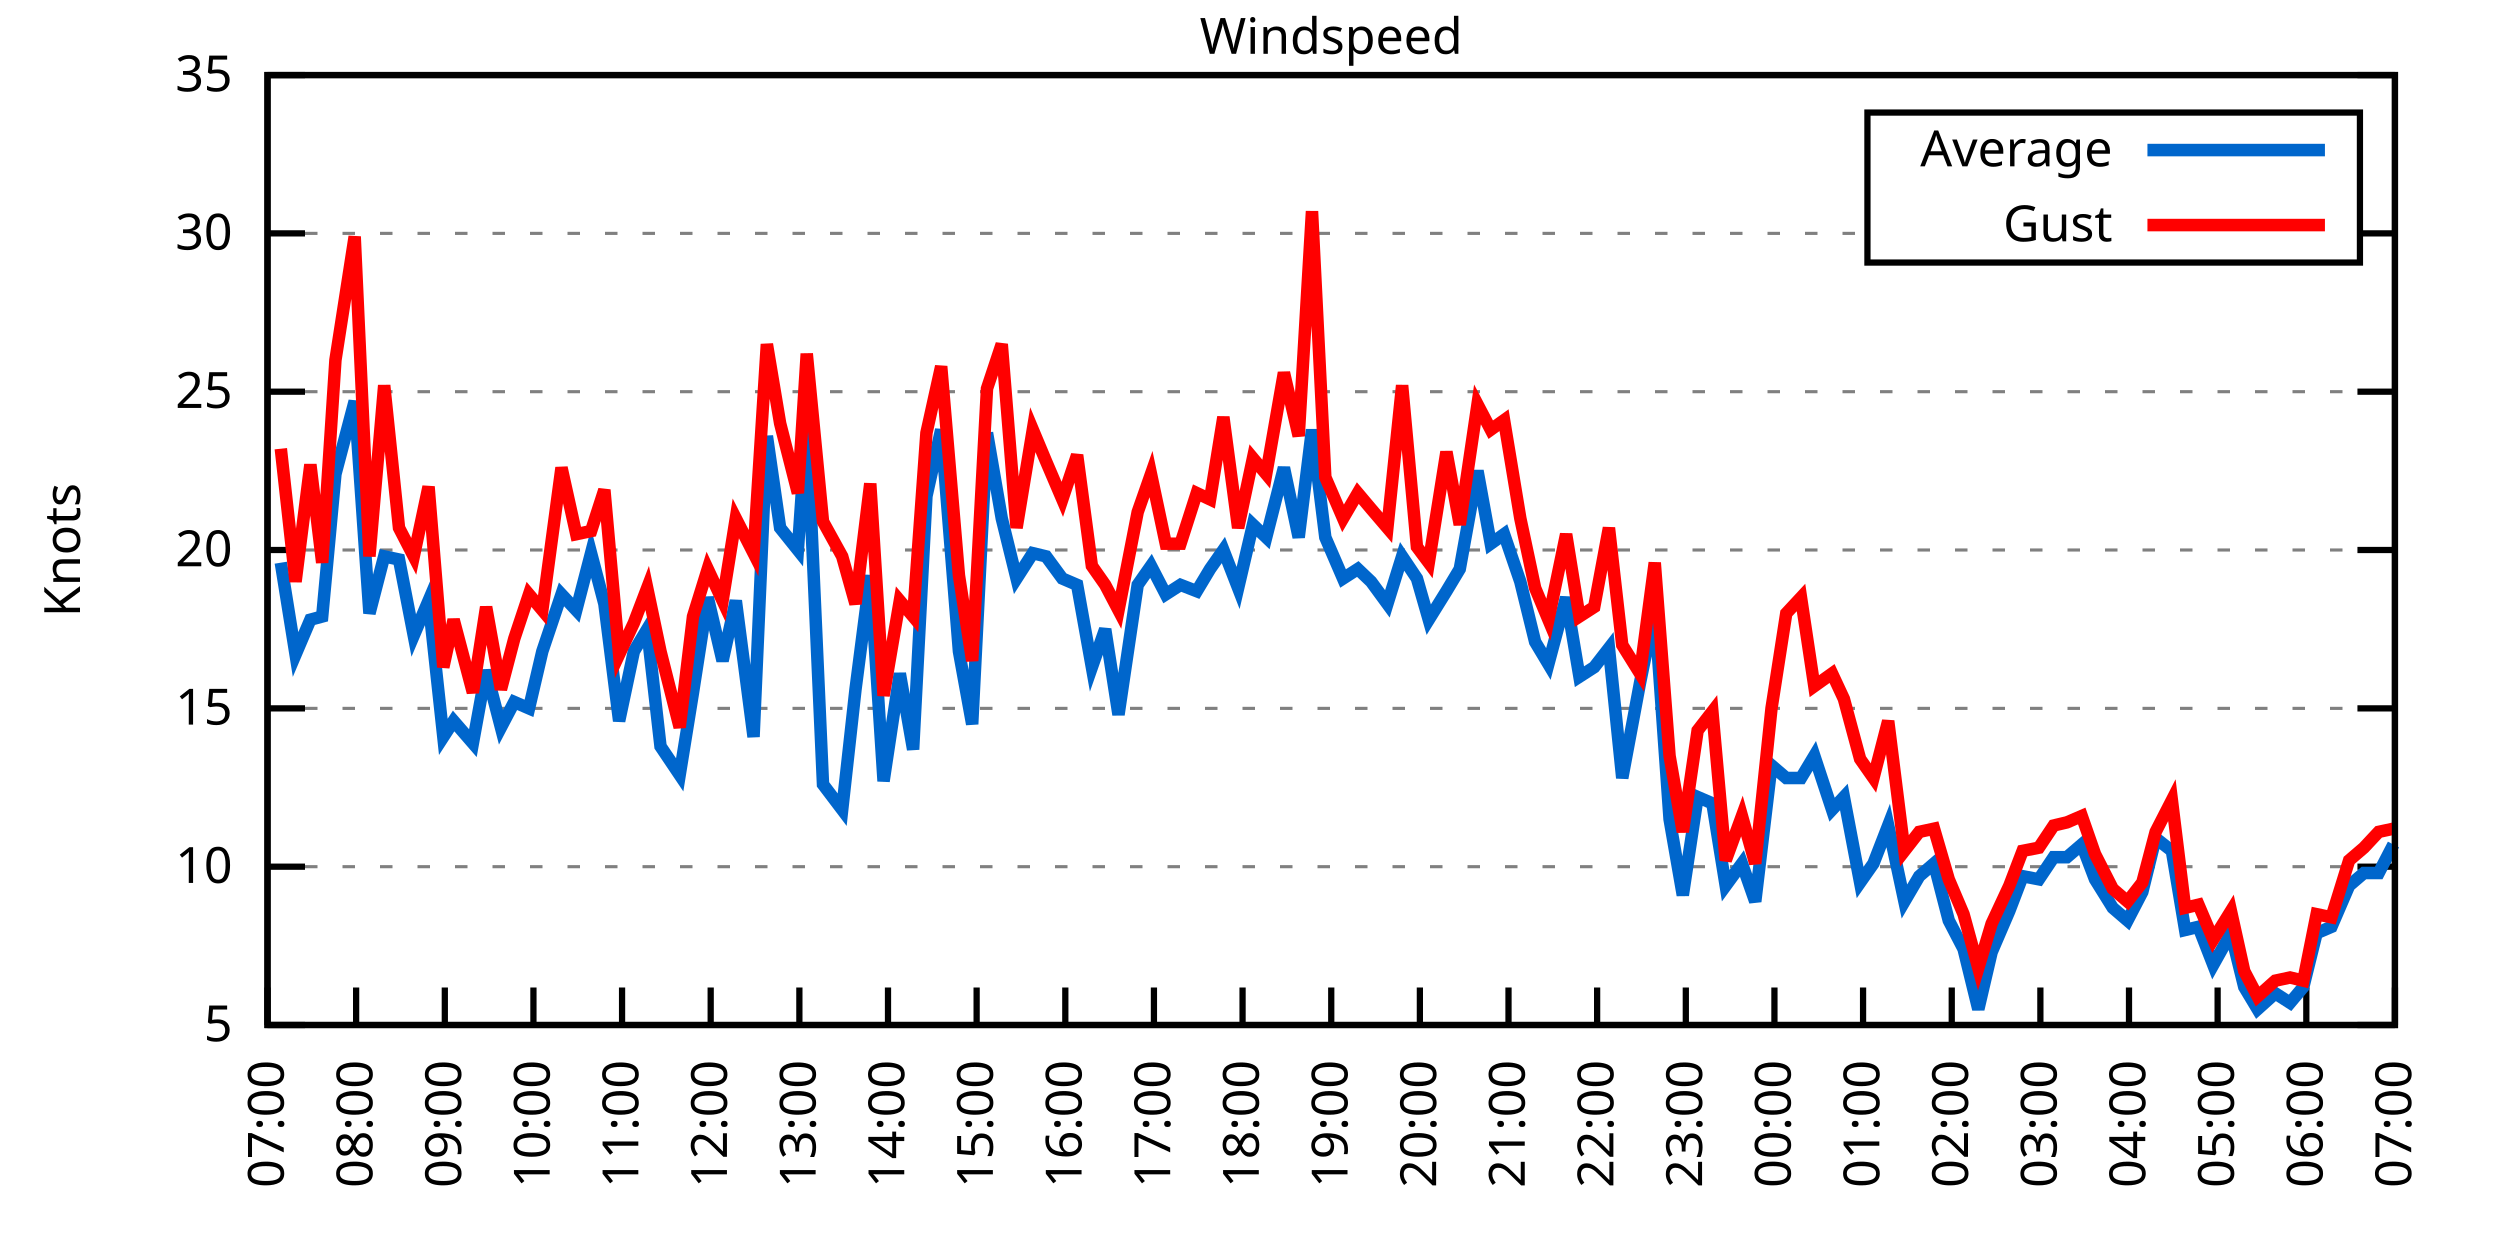
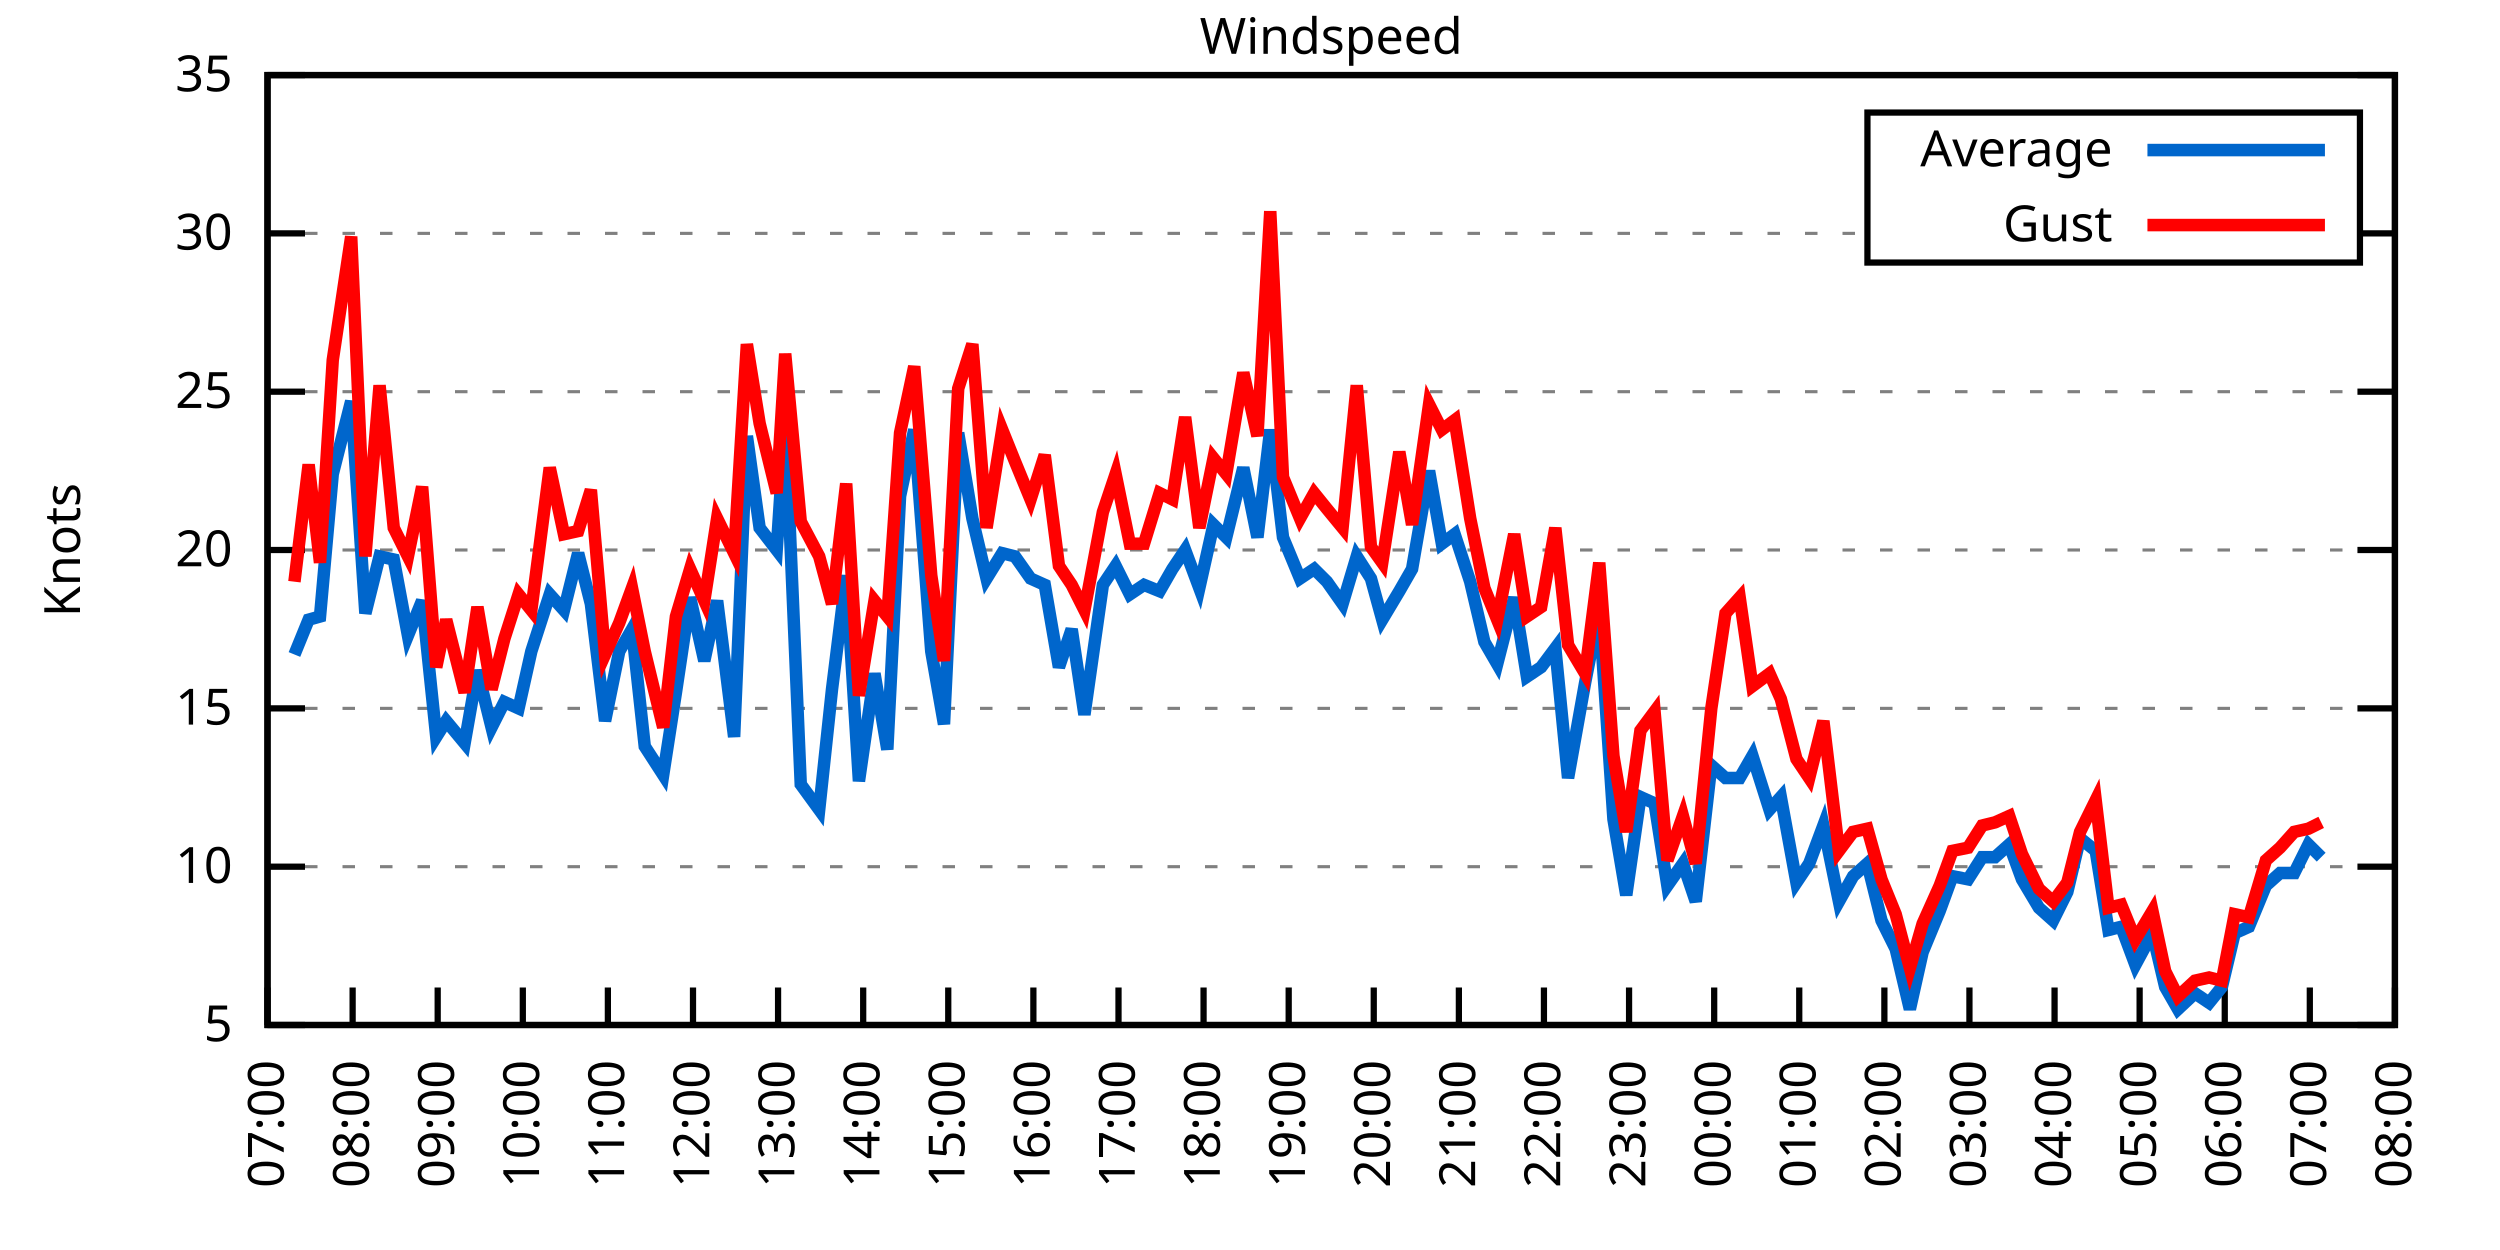
<svg xmlns="http://www.w3.org/2000/svg" xmlns:xlink="http://www.w3.org/1999/xlink" width="400" height="200" viewBox="0 0 400 200">
  <g id="gnuplot_canvas">
    <rect x="0" y="0" width="400" height="200" fill="none" />
    <defs>
      <circle id="gpDot" r="0.5" stroke-width="0.5" stroke="currentColor" />
      <path id="gpPt0" stroke-width="0.333" stroke="currentColor" d="M-1,0 h2 M0,-1 v2" />
      <path id="gpPt1" stroke-width="0.333" stroke="currentColor" d="M-1,-1 L1,1 M1,-1 L-1,1" />
      <path id="gpPt2" stroke-width="0.333" stroke="currentColor" d="M-1,0 L1,0 M0,-1 L0,1 M-1,-1 L1,1 M-1,1 L1,-1" />
      <rect id="gpPt3" stroke-width="0.333" stroke="currentColor" x="-1" y="-1" width="2" height="2" />
      <rect id="gpPt4" stroke-width="0.333" stroke="currentColor" fill="currentColor" x="-1" y="-1" width="2" height="2" />
      <circle id="gpPt5" stroke-width="0.333" stroke="currentColor" cx="0" cy="0" r="1" />
      <use xlink:href="#gpPt5" id="gpPt6" fill="currentColor" stroke="none" />
      <path id="gpPt7" stroke-width="0.333" stroke="currentColor" d="M0,-1.33 L-1.33,0.67 L1.33,0.67 z" />
      <use xlink:href="#gpPt7" id="gpPt8" fill="currentColor" stroke="none" />
      <use xlink:href="#gpPt7" id="gpPt9" stroke="currentColor" transform="rotate(180)" />
      <use xlink:href="#gpPt9" id="gpPt10" fill="currentColor" stroke="none" />
      <use xlink:href="#gpPt3" id="gpPt11" stroke="currentColor" transform="rotate(45)" />
      <use xlink:href="#gpPt11" id="gpPt12" fill="currentColor" stroke="none" />
      <path id="gpPt13" stroke-width="0.333" stroke="currentColor" d="M0,1.330 L1.265,0.411 L0.782,-1.067 L-0.782,-1.076 L-1.265,0.411 z" />
      <use xlink:href="#gpPt13" id="gpPt14" fill="currentColor" stroke="none" />
      <filter id="textbox" filterUnits="objectBoundingBox" x="0" y="0" height="1" width="1">
        <feFlood flood-color="white" flood-opacity="1" result="bgnd" />
        <feComposite in="SourceGraphic" in2="bgnd" operator="atop" />
      </filter>
      <filter id="greybox" filterUnits="objectBoundingBox" x="0" y="0" height="1" width="1">
        <feFlood flood-color="lightgrey" flood-opacity="1" result="grey" />
        <feComposite in="SourceGraphic" in2="grey" operator="atop" />
      </filter>
    </defs>
    <g fill="none" color="white" stroke="currentColor" stroke-width="1.00" stroke-linecap="butt" stroke-linejoin="miter">
</g>
    <g fill="none" color="black" stroke="currentColor" stroke-width="1.00" stroke-linecap="butt" stroke-linejoin="miter">
      <g stroke="none" shape-rendering="crispEdges">
        <polygon fill="rgb(255, 255, 255)" points="42.80,164.00 383.18,164.00 383.18,12.02 42.80,12.02 " />
      </g>
    </g>
    <g fill="none" color="black" stroke="currentColor" stroke-width="1.00" stroke-linecap="butt" stroke-linejoin="miter">
</g>
    <g fill="none" color="black" stroke="black" stroke-width="0.50" stroke-linecap="butt" stroke-linejoin="miter">
</g>
    <g fill="none" color="gray" stroke="currentColor" stroke-width="0.50" stroke-linecap="butt" stroke-linejoin="miter">
      <path stroke="gray" stroke-dasharray="2,4" class="gridline" d="M42.80,164.00 L383.19,164.00  " />
    </g>
    <g fill="none" color="gray" stroke="gray" stroke-width="1.00" stroke-linecap="butt" stroke-linejoin="miter">
</g>
    <g fill="none" color="black" stroke="currentColor" stroke-width="1.00" stroke-linecap="butt" stroke-linejoin="miter">
      <path stroke="black" d="M42.80,164.00 L48.80,164.00 M383.19,164.00 L377.19,164.00  " />
      <g transform="translate(37.20,166.60)" stroke="none" fill="black" font-family="Sans" font-size="8.00" text-anchor="end">
        <text>
          <tspan font-family="Sans"> 5</tspan>
        </text>
      </g>
    </g>
    <g fill="none" color="black" stroke="currentColor" stroke-width="1.00" stroke-linecap="butt" stroke-linejoin="miter">
</g>
    <g fill="none" color="black" stroke="black" stroke-width="0.50" stroke-linecap="butt" stroke-linejoin="miter">
</g>
    <g fill="none" color="gray" stroke="currentColor" stroke-width="0.50" stroke-linecap="butt" stroke-linejoin="miter">
      <path stroke="gray" stroke-dasharray="2,4" class="gridline" d="M42.80,138.67 L383.19,138.67  " />
    </g>
    <g fill="none" color="gray" stroke="gray" stroke-width="1.00" stroke-linecap="butt" stroke-linejoin="miter">
</g>
    <g fill="none" color="black" stroke="currentColor" stroke-width="1.00" stroke-linecap="butt" stroke-linejoin="miter">
      <path stroke="black" d="M42.80,138.67 L48.80,138.67 M383.19,138.67 L377.19,138.67  " />
      <g transform="translate(37.20,141.27)" stroke="none" fill="black" font-family="Sans" font-size="8.00" text-anchor="end">
        <text>
          <tspan font-family="Sans"> 10</tspan>
        </text>
      </g>
    </g>
    <g fill="none" color="black" stroke="currentColor" stroke-width="1.00" stroke-linecap="butt" stroke-linejoin="miter">
</g>
    <g fill="none" color="black" stroke="black" stroke-width="0.50" stroke-linecap="butt" stroke-linejoin="miter">
</g>
    <g fill="none" color="gray" stroke="currentColor" stroke-width="0.50" stroke-linecap="butt" stroke-linejoin="miter">
      <path stroke="gray" stroke-dasharray="2,4" class="gridline" d="M42.80,113.34 L383.19,113.34  " />
    </g>
    <g fill="none" color="gray" stroke="gray" stroke-width="1.00" stroke-linecap="butt" stroke-linejoin="miter">
</g>
    <g fill="none" color="black" stroke="currentColor" stroke-width="1.00" stroke-linecap="butt" stroke-linejoin="miter">
      <path stroke="black" d="M42.80,113.34 L48.80,113.34 M383.19,113.34 L377.19,113.34  " />
      <g transform="translate(37.20,115.94)" stroke="none" fill="black" font-family="Sans" font-size="8.00" text-anchor="end">
        <text>
          <tspan font-family="Sans"> 15</tspan>
        </text>
      </g>
    </g>
    <g fill="none" color="black" stroke="currentColor" stroke-width="1.00" stroke-linecap="butt" stroke-linejoin="miter">
</g>
    <g fill="none" color="black" stroke="black" stroke-width="0.50" stroke-linecap="butt" stroke-linejoin="miter">
</g>
    <g fill="none" color="gray" stroke="currentColor" stroke-width="0.50" stroke-linecap="butt" stroke-linejoin="miter">
      <path stroke="gray" stroke-dasharray="2,4" class="gridline" d="M42.80,88.00 L383.19,88.00  " />
    </g>
    <g fill="none" color="gray" stroke="gray" stroke-width="1.00" stroke-linecap="butt" stroke-linejoin="miter">
</g>
    <g fill="none" color="black" stroke="currentColor" stroke-width="1.00" stroke-linecap="butt" stroke-linejoin="miter">
      <path stroke="black" d="M42.80,88.00 L48.80,88.00 M383.19,88.00 L377.19,88.00  " />
      <g transform="translate(37.20,90.60)" stroke="none" fill="black" font-family="Sans" font-size="8.00" text-anchor="end">
        <text>
          <tspan font-family="Sans"> 20</tspan>
        </text>
      </g>
    </g>
    <g fill="none" color="black" stroke="currentColor" stroke-width="1.00" stroke-linecap="butt" stroke-linejoin="miter">
</g>
    <g fill="none" color="black" stroke="black" stroke-width="0.50" stroke-linecap="butt" stroke-linejoin="miter">
</g>
    <g fill="none" color="gray" stroke="currentColor" stroke-width="0.50" stroke-linecap="butt" stroke-linejoin="miter">
      <path stroke="gray" stroke-dasharray="2,4" class="gridline" d="M42.80,62.67 L383.19,62.67  " />
    </g>
    <g fill="none" color="gray" stroke="gray" stroke-width="1.00" stroke-linecap="butt" stroke-linejoin="miter">
</g>
    <g fill="none" color="black" stroke="currentColor" stroke-width="1.00" stroke-linecap="butt" stroke-linejoin="miter">
      <path stroke="black" d="M42.80,62.67 L48.80,62.67 M383.19,62.67 L377.19,62.67  " />
      <g transform="translate(37.20,65.27)" stroke="none" fill="black" font-family="Sans" font-size="8.00" text-anchor="end">
        <text>
          <tspan font-family="Sans"> 25</tspan>
        </text>
      </g>
    </g>
    <g fill="none" color="black" stroke="currentColor" stroke-width="1.00" stroke-linecap="butt" stroke-linejoin="miter">
</g>
    <g fill="none" color="black" stroke="black" stroke-width="0.50" stroke-linecap="butt" stroke-linejoin="miter">
</g>
    <g fill="none" color="gray" stroke="currentColor" stroke-width="0.50" stroke-linecap="butt" stroke-linejoin="miter">
      <path stroke="gray" stroke-dasharray="2,4" class="gridline" d="M42.80,37.34 L298.79,37.34 M377.59,37.34 L383.19,37.34  " />
    </g>
    <g fill="none" color="gray" stroke="gray" stroke-width="1.00" stroke-linecap="butt" stroke-linejoin="miter">
</g>
    <g fill="none" color="black" stroke="currentColor" stroke-width="1.00" stroke-linecap="butt" stroke-linejoin="miter">
      <path stroke="black" d="M42.80,37.34 L48.80,37.34 M383.19,37.34 L377.19,37.34  " />
      <g transform="translate(37.20,39.94)" stroke="none" fill="black" font-family="Sans" font-size="8.00" text-anchor="end">
        <text>
          <tspan font-family="Sans"> 30</tspan>
        </text>
      </g>
    </g>
    <g fill="none" color="black" stroke="currentColor" stroke-width="1.00" stroke-linecap="butt" stroke-linejoin="miter">
</g>
    <g fill="none" color="black" stroke="black" stroke-width="0.50" stroke-linecap="butt" stroke-linejoin="miter">
</g>
    <g fill="none" color="gray" stroke="currentColor" stroke-width="0.50" stroke-linecap="butt" stroke-linejoin="miter">
      <path stroke="gray" stroke-dasharray="2,4" class="gridline" d="M42.80,12.01 L383.19,12.01  " />
    </g>
    <g fill="none" color="gray" stroke="gray" stroke-width="1.00" stroke-linecap="butt" stroke-linejoin="miter">
</g>
    <g fill="none" color="black" stroke="currentColor" stroke-width="1.00" stroke-linecap="butt" stroke-linejoin="miter">
      <path stroke="black" d="M42.80,12.01 L48.80,12.01 M383.19,12.01 L377.19,12.01  " />
      <g transform="translate(37.20,14.61)" stroke="none" fill="black" font-family="Sans" font-size="8.00" text-anchor="end">
        <text>
          <tspan font-family="Sans"> 35</tspan>
        </text>
      </g>
    </g>
    <g fill="none" color="black" stroke="currentColor" stroke-width="1.00" stroke-linecap="butt" stroke-linejoin="miter">
      <path stroke="black" d="M42.80,164.00 L42.80,158.00  " />
      <g transform="translate(45.40,169.60) rotate(270.00)" stroke="none" fill="black" font-family="Sans" font-size="8.00" text-anchor="end">
        <text>
          <tspan font-family="Sans">07:00</tspan>
        </text>
      </g>
    </g>
    <g fill="none" color="black" stroke="currentColor" stroke-width="1.00" stroke-linecap="butt" stroke-linejoin="miter">
-       <path stroke="black" d="M56.98,164.00 L56.98,158.00  " />
-       <g transform="translate(59.58,169.60) rotate(270.00)" stroke="none" fill="black" font-family="Sans" font-size="8.00" text-anchor="end">
+       <path stroke="black" d="M56.42,164.00 L56.42,158.00  " />
+       <g transform="translate(59.02,169.60) rotate(270.00)" stroke="none" fill="black" font-family="Sans" font-size="8.00" text-anchor="end">
        <text>
          <tspan font-family="Sans">08:00</tspan>
        </text>
      </g>
    </g>
    <g fill="none" color="black" stroke="currentColor" stroke-width="1.00" stroke-linecap="butt" stroke-linejoin="miter">
-       <path stroke="black" d="M71.17,164.00 L71.17,158.00  " />
-       <g transform="translate(73.77,169.60) rotate(270.00)" stroke="none" fill="black" font-family="Sans" font-size="8.00" text-anchor="end">
+       <path stroke="black" d="M70.03,164.00 L70.03,158.00  " />
+       <g transform="translate(72.63,169.60) rotate(270.00)" stroke="none" fill="black" font-family="Sans" font-size="8.00" text-anchor="end">
        <text>
          <tspan font-family="Sans">09:00</tspan>
        </text>
      </g>
    </g>
    <g fill="none" color="black" stroke="currentColor" stroke-width="1.00" stroke-linecap="butt" stroke-linejoin="miter">
-       <path stroke="black" d="M85.35,164.00 L85.35,158.00  " />
-       <g transform="translate(87.95,169.60) rotate(270.00)" stroke="none" fill="black" font-family="Sans" font-size="8.00" text-anchor="end">
+       <path stroke="black" d="M83.65,164.00 L83.65,158.00  " />
+       <g transform="translate(86.25,169.60) rotate(270.00)" stroke="none" fill="black" font-family="Sans" font-size="8.00" text-anchor="end">
        <text>
          <tspan font-family="Sans">10:00</tspan>
        </text>
      </g>
    </g>
    <g fill="none" color="black" stroke="currentColor" stroke-width="1.00" stroke-linecap="butt" stroke-linejoin="miter">
-       <path stroke="black" d="M99.53,164.00 L99.53,158.00  " />
-       <g transform="translate(102.13,169.60) rotate(270.00)" stroke="none" fill="black" font-family="Sans" font-size="8.00" text-anchor="end">
+       <path stroke="black" d="M97.26,164.00 L97.26,158.00  " />
+       <g transform="translate(99.86,169.60) rotate(270.00)" stroke="none" fill="black" font-family="Sans" font-size="8.00" text-anchor="end">
        <text>
          <tspan font-family="Sans">11:00</tspan>
        </text>
      </g>
    </g>
    <g fill="none" color="black" stroke="currentColor" stroke-width="1.00" stroke-linecap="butt" stroke-linejoin="miter">
-       <path stroke="black" d="M113.71,164.00 L113.71,158.00  " />
-       <g transform="translate(116.31,169.60) rotate(270.00)" stroke="none" fill="black" font-family="Sans" font-size="8.00" text-anchor="end">
+       <path stroke="black" d="M110.88,164.00 L110.88,158.00  " />
+       <g transform="translate(113.48,169.60) rotate(270.00)" stroke="none" fill="black" font-family="Sans" font-size="8.00" text-anchor="end">
        <text>
          <tspan font-family="Sans">12:00</tspan>
        </text>
      </g>
    </g>
    <g fill="none" color="black" stroke="currentColor" stroke-width="1.00" stroke-linecap="butt" stroke-linejoin="miter">
-       <path stroke="black" d="M127.90,164.00 L127.90,158.00  " />
-       <g transform="translate(130.50,169.60) rotate(270.00)" stroke="none" fill="black" font-family="Sans" font-size="8.00" text-anchor="end">
+       <path stroke="black" d="M124.49,164.00 L124.49,158.00  " />
+       <g transform="translate(127.09,169.60) rotate(270.00)" stroke="none" fill="black" font-family="Sans" font-size="8.00" text-anchor="end">
        <text>
          <tspan font-family="Sans">13:00</tspan>
        </text>
      </g>
    </g>
    <g fill="none" color="black" stroke="currentColor" stroke-width="1.00" stroke-linecap="butt" stroke-linejoin="miter">
-       <path stroke="black" d="M142.08,164.00 L142.08,158.00  " />
-       <g transform="translate(144.68,169.60) rotate(270.00)" stroke="none" fill="black" font-family="Sans" font-size="8.00" text-anchor="end">
+       <path stroke="black" d="M138.11,164.00 L138.11,158.00  " />
+       <g transform="translate(140.71,169.60) rotate(270.00)" stroke="none" fill="black" font-family="Sans" font-size="8.00" text-anchor="end">
        <text>
          <tspan font-family="Sans">14:00</tspan>
        </text>
      </g>
    </g>
    <g fill="none" color="black" stroke="currentColor" stroke-width="1.00" stroke-linecap="butt" stroke-linejoin="miter">
-       <path stroke="black" d="M156.26,164.00 L156.26,158.00  " />
-       <g transform="translate(158.86,169.60) rotate(270.00)" stroke="none" fill="black" font-family="Sans" font-size="8.00" text-anchor="end">
+       <path stroke="black" d="M151.72,164.00 L151.72,158.00  " />
+       <g transform="translate(154.32,169.60) rotate(270.00)" stroke="none" fill="black" font-family="Sans" font-size="8.00" text-anchor="end">
        <text>
          <tspan font-family="Sans">15:00</tspan>
        </text>
      </g>
    </g>
    <g fill="none" color="black" stroke="currentColor" stroke-width="1.00" stroke-linecap="butt" stroke-linejoin="miter">
-       <path stroke="black" d="M170.45,164.00 L170.45,158.00  " />
-       <g transform="translate(173.05,169.60) rotate(270.00)" stroke="none" fill="black" font-family="Sans" font-size="8.00" text-anchor="end">
+       <path stroke="black" d="M165.34,164.00 L165.34,158.00  " />
+       <g transform="translate(167.94,169.60) rotate(270.00)" stroke="none" fill="black" font-family="Sans" font-size="8.00" text-anchor="end">
        <text>
          <tspan font-family="Sans">16:00</tspan>
        </text>
      </g>
    </g>
    <g fill="none" color="black" stroke="currentColor" stroke-width="1.00" stroke-linecap="butt" stroke-linejoin="miter">
-       <path stroke="black" d="M184.63,164.00 L184.63,158.00  " />
-       <g transform="translate(187.23,169.60) rotate(270.00)" stroke="none" fill="black" font-family="Sans" font-size="8.00" text-anchor="end">
+       <path stroke="black" d="M178.96,164.00 L178.96,158.00  " />
+       <g transform="translate(181.56,169.60) rotate(270.00)" stroke="none" fill="black" font-family="Sans" font-size="8.00" text-anchor="end">
        <text>
          <tspan font-family="Sans">17:00</tspan>
        </text>
      </g>
    </g>
    <g fill="none" color="black" stroke="currentColor" stroke-width="1.00" stroke-linecap="butt" stroke-linejoin="miter">
-       <path stroke="black" d="M198.81,164.00 L198.81,158.00  " />
-       <g transform="translate(201.41,169.60) rotate(270.00)" stroke="none" fill="black" font-family="Sans" font-size="8.00" text-anchor="end">
+       <path stroke="black" d="M192.57,164.00 L192.57,158.00  " />
+       <g transform="translate(195.17,169.60) rotate(270.00)" stroke="none" fill="black" font-family="Sans" font-size="8.00" text-anchor="end">
        <text>
          <tspan font-family="Sans">18:00</tspan>
        </text>
      </g>
    </g>
    <g fill="none" color="black" stroke="currentColor" stroke-width="1.00" stroke-linecap="butt" stroke-linejoin="miter">
-       <path stroke="black" d="M213.00,164.00 L213.00,158.00  " />
-       <g transform="translate(215.60,169.60) rotate(270.00)" stroke="none" fill="black" font-family="Sans" font-size="8.00" text-anchor="end">
+       <path stroke="black" d="M206.19,164.00 L206.19,158.00  " />
+       <g transform="translate(208.79,169.60) rotate(270.00)" stroke="none" fill="black" font-family="Sans" font-size="8.00" text-anchor="end">
        <text>
          <tspan font-family="Sans">19:00</tspan>
        </text>
      </g>
    </g>
    <g fill="none" color="black" stroke="currentColor" stroke-width="1.00" stroke-linecap="butt" stroke-linejoin="miter">
-       <path stroke="black" d="M227.18,164.00 L227.18,158.00  " />
-       <g transform="translate(229.78,169.60) rotate(270.00)" stroke="none" fill="black" font-family="Sans" font-size="8.00" text-anchor="end">
+       <path stroke="black" d="M219.80,164.00 L219.80,158.00  " />
+       <g transform="translate(222.40,169.60) rotate(270.00)" stroke="none" fill="black" font-family="Sans" font-size="8.00" text-anchor="end">
        <text>
          <tspan font-family="Sans">20:00</tspan>
        </text>
      </g>
    </g>
    <g fill="none" color="black" stroke="currentColor" stroke-width="1.00" stroke-linecap="butt" stroke-linejoin="miter">
-       <path stroke="black" d="M241.36,164.00 L241.36,158.00  " />
-       <g transform="translate(243.96,169.60) rotate(270.00)" stroke="none" fill="black" font-family="Sans" font-size="8.00" text-anchor="end">
+       <path stroke="black" d="M233.42,164.00 L233.42,158.00  " />
+       <g transform="translate(236.02,169.60) rotate(270.00)" stroke="none" fill="black" font-family="Sans" font-size="8.00" text-anchor="end">
        <text>
          <tspan font-family="Sans">21:00</tspan>
        </text>
      </g>
    </g>
    <g fill="none" color="black" stroke="currentColor" stroke-width="1.00" stroke-linecap="butt" stroke-linejoin="miter">
-       <path stroke="black" d="M255.54,164.00 L255.54,158.00  " />
-       <g transform="translate(258.14,169.60) rotate(270.00)" stroke="none" fill="black" font-family="Sans" font-size="8.00" text-anchor="end">
+       <path stroke="black" d="M247.03,164.00 L247.03,158.00  " />
+       <g transform="translate(249.63,169.60) rotate(270.00)" stroke="none" fill="black" font-family="Sans" font-size="8.00" text-anchor="end">
        <text>
          <tspan font-family="Sans">22:00</tspan>
        </text>
      </g>
    </g>
    <g fill="none" color="black" stroke="currentColor" stroke-width="1.00" stroke-linecap="butt" stroke-linejoin="miter">
-       <path stroke="black" d="M269.73,164.00 L269.73,158.00  " />
-       <g transform="translate(272.33,169.60) rotate(270.00)" stroke="none" fill="black" font-family="Sans" font-size="8.00" text-anchor="end">
+       <path stroke="black" d="M260.65,164.00 L260.65,158.00  " />
+       <g transform="translate(263.25,169.60) rotate(270.00)" stroke="none" fill="black" font-family="Sans" font-size="8.00" text-anchor="end">
        <text>
          <tspan font-family="Sans">23:00</tspan>
        </text>
      </g>
    </g>
    <g fill="none" color="black" stroke="currentColor" stroke-width="1.00" stroke-linecap="butt" stroke-linejoin="miter">
-       <path stroke="black" d="M283.91,164.00 L283.91,158.00  " />
-       <g transform="translate(286.51,169.60) rotate(270.00)" stroke="none" fill="black" font-family="Sans" font-size="8.00" text-anchor="end">
+       <path stroke="black" d="M274.27,164.00 L274.27,158.00  " />
+       <g transform="translate(276.87,169.60) rotate(270.00)" stroke="none" fill="black" font-family="Sans" font-size="8.00" text-anchor="end">
        <text>
          <tspan font-family="Sans">00:00</tspan>
        </text>
      </g>
    </g>
    <g fill="none" color="black" stroke="currentColor" stroke-width="1.00" stroke-linecap="butt" stroke-linejoin="miter">
-       <path stroke="black" d="M298.09,164.00 L298.09,158.00  " />
-       <g transform="translate(300.69,169.60) rotate(270.00)" stroke="none" fill="black" font-family="Sans" font-size="8.00" text-anchor="end">
+       <path stroke="black" d="M287.88,164.00 L287.88,158.00  " />
+       <g transform="translate(290.48,169.60) rotate(270.00)" stroke="none" fill="black" font-family="Sans" font-size="8.00" text-anchor="end">
        <text>
          <tspan font-family="Sans">01:00</tspan>
        </text>
      </g>
    </g>
    <g fill="none" color="black" stroke="currentColor" stroke-width="1.00" stroke-linecap="butt" stroke-linejoin="miter">
-       <path stroke="black" d="M312.28,164.00 L312.28,158.00  " />
-       <g transform="translate(314.88,169.60) rotate(270.00)" stroke="none" fill="black" font-family="Sans" font-size="8.00" text-anchor="end">
+       <path stroke="black" d="M301.50,164.00 L301.50,158.00  " />
+       <g transform="translate(304.10,169.60) rotate(270.00)" stroke="none" fill="black" font-family="Sans" font-size="8.00" text-anchor="end">
        <text>
          <tspan font-family="Sans">02:00</tspan>
        </text>
      </g>
    </g>
    <g fill="none" color="black" stroke="currentColor" stroke-width="1.00" stroke-linecap="butt" stroke-linejoin="miter">
-       <path stroke="black" d="M326.46,164.00 L326.46,158.00  " />
-       <g transform="translate(329.06,169.60) rotate(270.00)" stroke="none" fill="black" font-family="Sans" font-size="8.00" text-anchor="end">
+       <path stroke="black" d="M315.11,164.00 L315.11,158.00  " />
+       <g transform="translate(317.71,169.60) rotate(270.00)" stroke="none" fill="black" font-family="Sans" font-size="8.00" text-anchor="end">
        <text>
          <tspan font-family="Sans">03:00</tspan>
        </text>
      </g>
    </g>
    <g fill="none" color="black" stroke="currentColor" stroke-width="1.00" stroke-linecap="butt" stroke-linejoin="miter">
-       <path stroke="black" d="M340.64,164.00 L340.64,158.00  " />
-       <g transform="translate(343.24,169.60) rotate(270.00)" stroke="none" fill="black" font-family="Sans" font-size="8.00" text-anchor="end">
+       <path stroke="black" d="M328.73,164.00 L328.73,158.00  " />
+       <g transform="translate(331.33,169.60) rotate(270.00)" stroke="none" fill="black" font-family="Sans" font-size="8.00" text-anchor="end">
        <text>
          <tspan font-family="Sans">04:00</tspan>
        </text>
      </g>
    </g>
    <g fill="none" color="black" stroke="currentColor" stroke-width="1.00" stroke-linecap="butt" stroke-linejoin="miter">
-       <path stroke="black" d="M354.82,164.00 L354.82,158.00  " />
-       <g transform="translate(357.42,169.60) rotate(270.00)" stroke="none" fill="black" font-family="Sans" font-size="8.00" text-anchor="end">
+       <path stroke="black" d="M342.34,164.00 L342.34,158.00  " />
+       <g transform="translate(344.94,169.60) rotate(270.00)" stroke="none" fill="black" font-family="Sans" font-size="8.00" text-anchor="end">
        <text>
          <tspan font-family="Sans">05:00</tspan>
        </text>
      </g>
    </g>
    <g fill="none" color="black" stroke="currentColor" stroke-width="1.00" stroke-linecap="butt" stroke-linejoin="miter">
-       <path stroke="black" d="M369.01,164.00 L369.01,158.00  " />
-       <g transform="translate(371.61,169.60) rotate(270.00)" stroke="none" fill="black" font-family="Sans" font-size="8.00" text-anchor="end">
+       <path stroke="black" d="M355.96,164.00 L355.96,158.00  " />
+       <g transform="translate(358.56,169.60) rotate(270.00)" stroke="none" fill="black" font-family="Sans" font-size="8.00" text-anchor="end">
        <text>
          <tspan font-family="Sans">06:00</tspan>
+         </text>
+       </g>
+     </g>
+     <g fill="none" color="black" stroke="currentColor" stroke-width="1.00" stroke-linecap="butt" stroke-linejoin="miter">
+       <path stroke="black" d="M369.57,164.00 L369.57,158.00  " />
+       <g transform="translate(372.17,169.60) rotate(270.00)" stroke="none" fill="black" font-family="Sans" font-size="8.00" text-anchor="end">
+         <text>
+           <tspan font-family="Sans">07:00</tspan>
        </text>
      </g>
    </g>
    <g fill="none" color="black" stroke="currentColor" stroke-width="1.00" stroke-linecap="butt" stroke-linejoin="miter">
      <path stroke="black" d="M383.19,164.00 L383.19,158.00  " />
      <g transform="translate(385.79,169.60) rotate(270.00)" stroke="none" fill="black" font-family="Sans" font-size="8.00" text-anchor="end">
        <text>
-           <tspan font-family="Sans">07:00</tspan>
+           <tspan font-family="Sans">08:00</tspan>
        </text>
      </g>
    </g>
    <g fill="none" color="black" stroke="currentColor" stroke-width="1.00" stroke-linecap="butt" stroke-linejoin="miter">
</g>
    <g fill="none" color="black" stroke="currentColor" stroke-width="1.00" stroke-linecap="butt" stroke-linejoin="miter">
      <path stroke="black" d="M42.80,12.01 L42.80,164.00 L383.19,164.00 L383.19,12.01 L42.80,12.01 Z  " />
    </g>
    <g fill="none" color="black" stroke="currentColor" stroke-width="1.00" stroke-linecap="butt" stroke-linejoin="miter">
</g>
    <g fill="none" color="black" stroke="currentColor" stroke-width="1.00" stroke-linecap="butt" stroke-linejoin="miter">
      <path stroke="black" d="M298.79,42.01 L298.79,18.01 L377.59,18.01 L377.59,42.01 L298.79,42.01 Z  " />
    </g>
    <g id="Windspeed_plot_1">
      <g fill="none" color="white" stroke="black" stroke-width="2.00" stroke-linecap="butt" stroke-linejoin="miter">
</g>
      <g fill="none" color="black" stroke="currentColor" stroke-width="2.00" stroke-linecap="butt" stroke-linejoin="miter">
        <g transform="translate(337.99,26.61)" stroke="none" fill="black" font-family="Sans" font-size="8.00" text-anchor="end">
          <text>
            <tspan font-family="Sans">Average</tspan>
          </text>
        </g>
      </g>
      <g fill="none" color="black" stroke="currentColor" stroke-width="2.00" stroke-linecap="butt" stroke-linejoin="miter">
-         <path stroke="rgb(  0, 102, 204)" d="M343.59,24.01 L371.99,24.01 M44.93,90.03 L47.29,104.72 L49.66,99.15 L51.55,98.64 L53.67,75.85 L56.75,64.19   L59.11,98.14 L61.47,89.02 L63.84,89.52 L66.20,101.68 L68.57,96.11 L70.93,117.90 L72.58,115.36 L75.66,118.91   L77.78,107.26 L80.15,116.38 L82.28,112.32 L84.64,113.34 L86.77,104.22 L89.84,95.10 L92.20,97.63 L94.57,88.51   L96.70,96.62 L99.06,115.36 L101.42,104.22 L103.55,100.67 L105.68,119.42 L108.75,123.98 L110.88,110.80 L113.24,95.60   L115.61,105.74 L117.73,96.11 L120.57,117.90 L122.70,69.77 L124.82,84.46 L127.66,88.00 L129.08,67.23 L131.68,125.50   L134.75,129.55 L136.88,110.30 L139.24,92.06 L141.37,124.99 L143.97,107.76 L146.10,119.92 L148.23,79.39 L150.59,68.75   L153.43,104.22 L155.55,115.87 L157.92,69.26 L160.28,82.94 L162.65,92.56 L165.25,88.51 L167.37,89.02 L169.97,92.56   L172.34,93.58 L174.70,106.75 L176.83,100.67 L178.96,114.35 L182.03,93.58 L184.16,90.54 L186.52,95.10 L188.88,93.58   L191.48,94.59 L193.61,91.04 L195.74,88.00 L198.10,94.08 L200.47,83.95 L202.59,85.98 L205.43,74.83 L207.79,85.98   L209.92,68.75 L212.05,85.98 L214.89,92.56 L217.25,91.04 L219.38,93.07 L221.98,96.62 L224.34,89.02 L226.71,92.56   L228.60,99.15 L231.43,94.59 L233.56,91.04 L236.40,75.34 L238.52,86.99 L240.65,85.47 L243.25,93.07 L245.62,102.70   L247.74,106.24 L250.58,95.60 L252.71,108.27 L255.07,106.75 L257.43,103.71 L259.56,124.48 L262.40,109.28 L264.76,97.63   L267.13,131.07 L269.25,143.23 L271.62,127.52 L273.98,128.54 L276.11,141.71 L278.71,138.16 L280.84,144.24 L283.44,122.46   L285.80,124.48 L288.16,124.48 L290.29,120.94 L293.13,129.55 L295.02,127.52 L297.62,141.20 L299.75,138.16 L302.11,132.08   L304.71,144.24 L307.08,140.19 L309.44,138.16 L311.80,147.28 L314.17,151.84 L316.53,161.47 L318.66,152.35 L321.49,145.76   L323.62,140.19 L326.22,140.69 L328.59,137.15 L330.71,137.15 L333.08,135.12 L335.20,140.69 L338.04,145.25 L340.40,147.28   L342.77,142.72 L344.90,134.11 L347.50,136.14 L349.62,148.80 L351.75,148.29 L354.12,154.37 L356.95,149.31 L359.08,157.92   L361.21,161.47 L364.04,158.93 L366.41,160.45 L368.53,157.92 L370.66,149.31 L373.03,148.29 L375.86,141.71 L378.23,139.68   L380.59,139.68 L382.95,135.12  " />
+         <path stroke="rgb(  0, 102, 204)" d="M343.59,24.01 L371.99,24.01 M47.11,104.72 L49.38,99.15 L51.20,98.64 L53.24,75.85 L56.19,64.19 L58.46,98.14   L60.73,89.02 L63.00,89.52 L65.27,101.68 L67.54,96.11 L69.80,117.90 L71.39,115.36 L74.34,118.91 L76.39,107.26   L78.65,116.38 L80.70,112.32 L82.97,113.34 L85.01,104.22 L87.96,95.10 L90.23,97.63 L92.50,88.51 L94.54,96.62   L96.81,115.36 L99.08,104.22 L101.12,100.67 L103.16,119.42 L106.11,123.98 L108.15,110.80 L110.42,95.60 L112.69,105.74   L114.74,96.11 L117.46,117.90 L119.50,69.77 L121.54,84.46 L124.27,88.00 L125.63,67.23 L128.12,125.50 L131.07,129.55   L133.12,110.30 L135.39,92.06 L137.43,124.99 L139.92,107.76 L141.97,119.92 L144.01,79.39 L146.28,68.75 L149.00,104.22   L151.04,115.87 L153.31,69.26 L155.58,82.94 L157.85,92.56 L160.35,88.51 L162.39,89.02 L164.89,92.56 L167.16,93.58   L169.43,106.75 L171.47,100.67 L173.51,114.35 L176.46,93.58 L178.50,90.54 L180.77,95.10 L183.04,93.58 L185.54,94.59   L187.58,91.04 L189.62,88.00 L191.89,94.08 L194.16,83.95 L196.20,85.98 L198.93,74.83 L201.19,85.98 L203.24,68.75   L205.28,85.98 L208.00,92.56 L210.27,91.04 L212.31,93.07 L214.81,96.62 L217.08,89.02 L219.35,92.56 L221.16,99.15   L223.89,94.59 L225.93,91.04 L228.65,75.34 L230.70,86.99 L232.74,85.47 L235.23,93.07 L237.50,102.70 L239.55,106.24   L242.27,95.60 L244.31,108.27 L246.58,106.75 L248.85,103.71 L250.89,124.48 L253.61,109.28 L255.88,97.63 L258.15,131.07   L260.20,143.23 L262.47,127.52 L264.73,128.54 L266.78,141.71 L269.27,138.16 L271.32,144.24 L273.81,122.46 L276.08,124.48   L278.35,124.48 L280.39,120.94 L283.12,129.55 L284.93,127.52 L287.43,141.20 L289.47,138.16 L291.74,132.08 L294.23,144.24   L296.50,140.19 L298.77,138.16 L301.04,147.28 L303.31,151.84 L305.58,161.47 L307.62,152.35 L310.35,145.76 L312.39,140.19   L314.89,140.69 L317.15,137.15 L319.20,137.15 L321.47,135.12 L323.51,140.69 L326.23,145.25 L328.50,147.28 L330.77,142.72   L332.81,134.11 L335.31,136.14 L337.35,148.80 L339.39,148.29 L341.66,154.37 L344.39,149.31 L346.43,157.92 L348.47,161.47   L351.19,158.93 L353.46,160.45 L355.50,157.92 L357.55,149.31 L359.82,148.29 L362.54,141.71 L364.81,139.68 L367.08,139.68   L369.35,135.12 L371.39,137.15  " />
      </g>
    </g>
    <g id="Windspeed_plot_2">
      <g fill="none" color="black" stroke="currentColor" stroke-width="2.00" stroke-linecap="butt" stroke-linejoin="miter">
        <g transform="translate(337.99,38.61)" stroke="none" fill="black" font-family="Sans" font-size="8.00" text-anchor="end">
          <text>
            <tspan font-family="Sans">Gust</tspan>
          </text>
        </g>
      </g>
      <g fill="none" color="black" stroke="currentColor" stroke-width="2.00" stroke-linecap="butt" stroke-linejoin="miter">
-         <path stroke="rgb(255,   0,   0)" d="M343.59,36.01 L371.99,36.01 M44.93,71.79 L47.29,93.07 L49.66,74.33 L51.55,90.03 L53.67,57.61 L56.75,37.85   L59.11,89.02 L61.47,61.66 L63.84,84.46 L66.20,89.02 L68.57,77.87 L70.93,106.75 L72.58,99.15 L75.66,110.80   L77.78,97.12 L80.15,110.30 L82.28,102.19 L84.64,95.10 L86.77,97.63 L89.84,74.83 L92.20,85.47 L94.57,84.97   L96.70,78.38 L99.06,104.72 L101.42,99.66 L103.55,94.08 L105.68,104.22 L108.75,116.38 L110.88,98.64 L113.24,91.04   L115.61,96.11 L117.73,82.94 L120.57,88.51 L122.70,55.07 L124.82,67.74 L127.66,78.89 L129.08,56.59 L131.68,83.45   L134.75,89.02 L136.88,96.62 L139.24,77.37 L141.37,111.31 L143.97,96.11 L146.10,98.64 L148.23,69.26 L150.59,58.62   L153.43,92.06 L155.55,105.74 L157.92,62.17 L160.28,55.07 L162.65,84.46 L165.25,68.75 L167.37,73.82 L169.97,79.90   L172.34,72.81 L174.70,90.54 L176.83,93.58 L178.96,97.63 L182.03,81.93 L184.16,75.85 L186.52,86.99 L188.88,86.99   L191.48,78.89 L193.61,79.90 L195.74,66.73 L198.10,84.46 L200.47,73.31 L202.59,75.85 L205.43,59.63 L207.79,69.77   L209.92,33.80 L212.05,76.35 L214.89,82.94 L217.25,78.89 L219.38,81.42 L221.98,84.46 L224.34,61.66 L226.71,87.50   L228.60,90.03 L231.43,72.30 L233.56,83.95 L236.40,64.70 L238.52,68.75 L240.65,67.23 L243.25,82.94 L245.62,94.08   L247.74,99.15 L250.58,85.47 L252.71,98.64 L255.07,97.12 L257.43,84.46 L259.56,103.20 L262.40,107.76 L264.76,90.03   L267.13,120.94 L269.25,133.10 L271.62,116.88 L273.98,113.84 L276.11,137.66 L278.71,130.56 L280.84,138.16 L283.44,113.34   L285.80,98.14 L288.16,95.60 L290.29,109.79 L293.13,107.76 L295.02,111.82 L297.62,121.44 L299.75,124.48 L302.11,115.36   L304.71,136.14 L307.08,133.10 L309.44,132.59 L311.80,140.69 L314.17,146.27 L316.53,154.88 L318.66,147.79 L321.49,141.71   L323.62,136.14 L326.22,135.63 L328.59,132.08 L330.71,131.58 L333.08,130.56 L335.20,136.64 L338.04,142.21 L340.40,144.24   L342.77,141.20 L344.90,133.10 L347.50,128.03 L349.62,145.25 L351.75,144.75 L354.12,150.32 L356.95,145.76 L359.08,155.39   L361.21,159.44 L364.04,156.91 L366.41,156.40 L368.53,156.91 L370.66,146.27 L373.03,146.77 L375.86,137.66 L378.23,135.63   L380.59,133.10 L382.95,132.59  " />
+         <path stroke="rgb(255,   0,   0)" d="M343.59,36.01 L371.99,36.01 M47.11,93.07 L49.38,74.33 L51.20,90.03 L53.24,57.61 L56.19,37.85 L58.46,89.02   L60.73,61.66 L63.00,84.46 L65.27,89.02 L67.54,77.87 L69.80,106.75 L71.39,99.15 L74.34,110.80 L76.39,97.12   L78.65,110.30 L80.70,102.19 L82.97,95.10 L85.01,97.63 L87.96,74.83 L90.23,85.47 L92.50,84.97 L94.54,78.38   L96.81,104.72 L99.08,99.66 L101.12,94.08 L103.16,104.22 L106.11,116.38 L108.15,98.64 L110.42,91.04 L112.69,96.11   L114.74,82.94 L117.46,88.51 L119.50,55.07 L121.54,67.74 L124.27,78.89 L125.63,56.59 L128.12,83.45 L131.07,89.02   L133.12,96.62 L135.39,77.37 L137.43,111.31 L139.92,96.11 L141.97,98.64 L144.01,69.26 L146.28,58.62 L149.00,92.06   L151.04,105.74 L153.31,62.17 L155.58,55.07 L157.85,84.46 L160.35,68.75 L162.39,73.82 L164.89,79.90 L167.16,72.81   L169.43,90.54 L171.47,93.58 L173.51,97.63 L176.46,81.93 L178.50,75.85 L180.77,86.99 L183.04,86.99 L185.54,78.89   L187.58,79.90 L189.62,66.73 L191.89,84.46 L194.16,73.31 L196.20,75.85 L198.93,59.63 L201.19,69.77 L203.24,33.80   L205.28,76.35 L208.00,82.94 L210.27,78.89 L212.31,81.42 L214.81,84.46 L217.08,61.66 L219.35,87.50 L221.16,90.03   L223.89,72.30 L225.93,83.95 L228.65,64.70 L230.70,68.75 L232.74,67.23 L235.23,82.94 L237.50,94.08 L239.55,99.15   L242.27,85.47 L244.31,98.64 L246.58,97.12 L248.85,84.46 L250.89,103.20 L253.61,107.76 L255.88,90.03 L258.15,120.94   L260.20,133.10 L262.47,116.88 L264.73,113.84 L266.78,137.66 L269.27,130.56 L271.32,138.16 L273.81,113.34 L276.08,98.14   L278.35,95.60 L280.39,109.79 L283.12,107.76 L284.93,111.82 L287.43,121.44 L289.47,124.48 L291.74,115.36 L294.23,136.14   L296.50,133.10 L298.77,132.59 L301.04,140.69 L303.31,146.27 L305.58,154.88 L307.62,147.79 L310.35,141.71 L312.39,136.14   L314.89,135.63 L317.15,132.08 L319.20,131.58 L321.47,130.56 L323.51,136.64 L326.23,142.21 L328.50,144.24 L330.77,141.20   L332.81,133.10 L335.31,128.03 L337.35,145.25 L339.39,144.75 L341.66,150.32 L344.39,145.76 L346.43,155.39 L348.47,159.44   L351.19,156.91 L353.46,156.40 L355.50,156.91 L357.55,146.27 L359.82,146.77 L362.54,137.66 L364.81,135.63 L367.08,133.10   L369.35,132.59 L371.39,131.58  " />
      </g>
    </g>
    <g fill="none" color="black" stroke="currentColor" stroke-width="2.00" stroke-linecap="butt" stroke-linejoin="miter">
</g>
    <g fill="none" color="black" stroke="black" stroke-width="1.00" stroke-linecap="butt" stroke-linejoin="miter">
</g>
    <g fill="none" color="black" stroke="currentColor" stroke-width="1.00" stroke-linecap="butt" stroke-linejoin="miter">
      <path stroke="black" d="M42.80,12.01 L42.80,164.00 L383.19,164.00 L383.19,12.01 L42.80,12.01 Z  " />
      <g transform="translate(12.80,88.01) rotate(270.00)" stroke="none" fill="black" font-family="Sans" font-size="8.00" text-anchor="middle">
        <text>
          <tspan font-family="Sans">Knots</tspan>
        </text>
      </g>
    </g>
    <g fill="none" color="black" stroke="currentColor" stroke-width="1.00" stroke-linecap="butt" stroke-linejoin="miter">
</g>
    <g fill="none" color="black" stroke="currentColor" stroke-width="1.00" stroke-linecap="butt" stroke-linejoin="miter">
      <g transform="translate(212.99,8.61)" stroke="none" fill="black" font-family="Sans" font-size="8.00" text-anchor="middle">
        <text>
          <tspan font-family="Sans">Windspeed</tspan>
        </text>
      </g>
    </g>
    <g fill="none" color="black" stroke="currentColor" stroke-width="1.00" stroke-linecap="butt" stroke-linejoin="miter">
</g>
  </g>
</svg>
